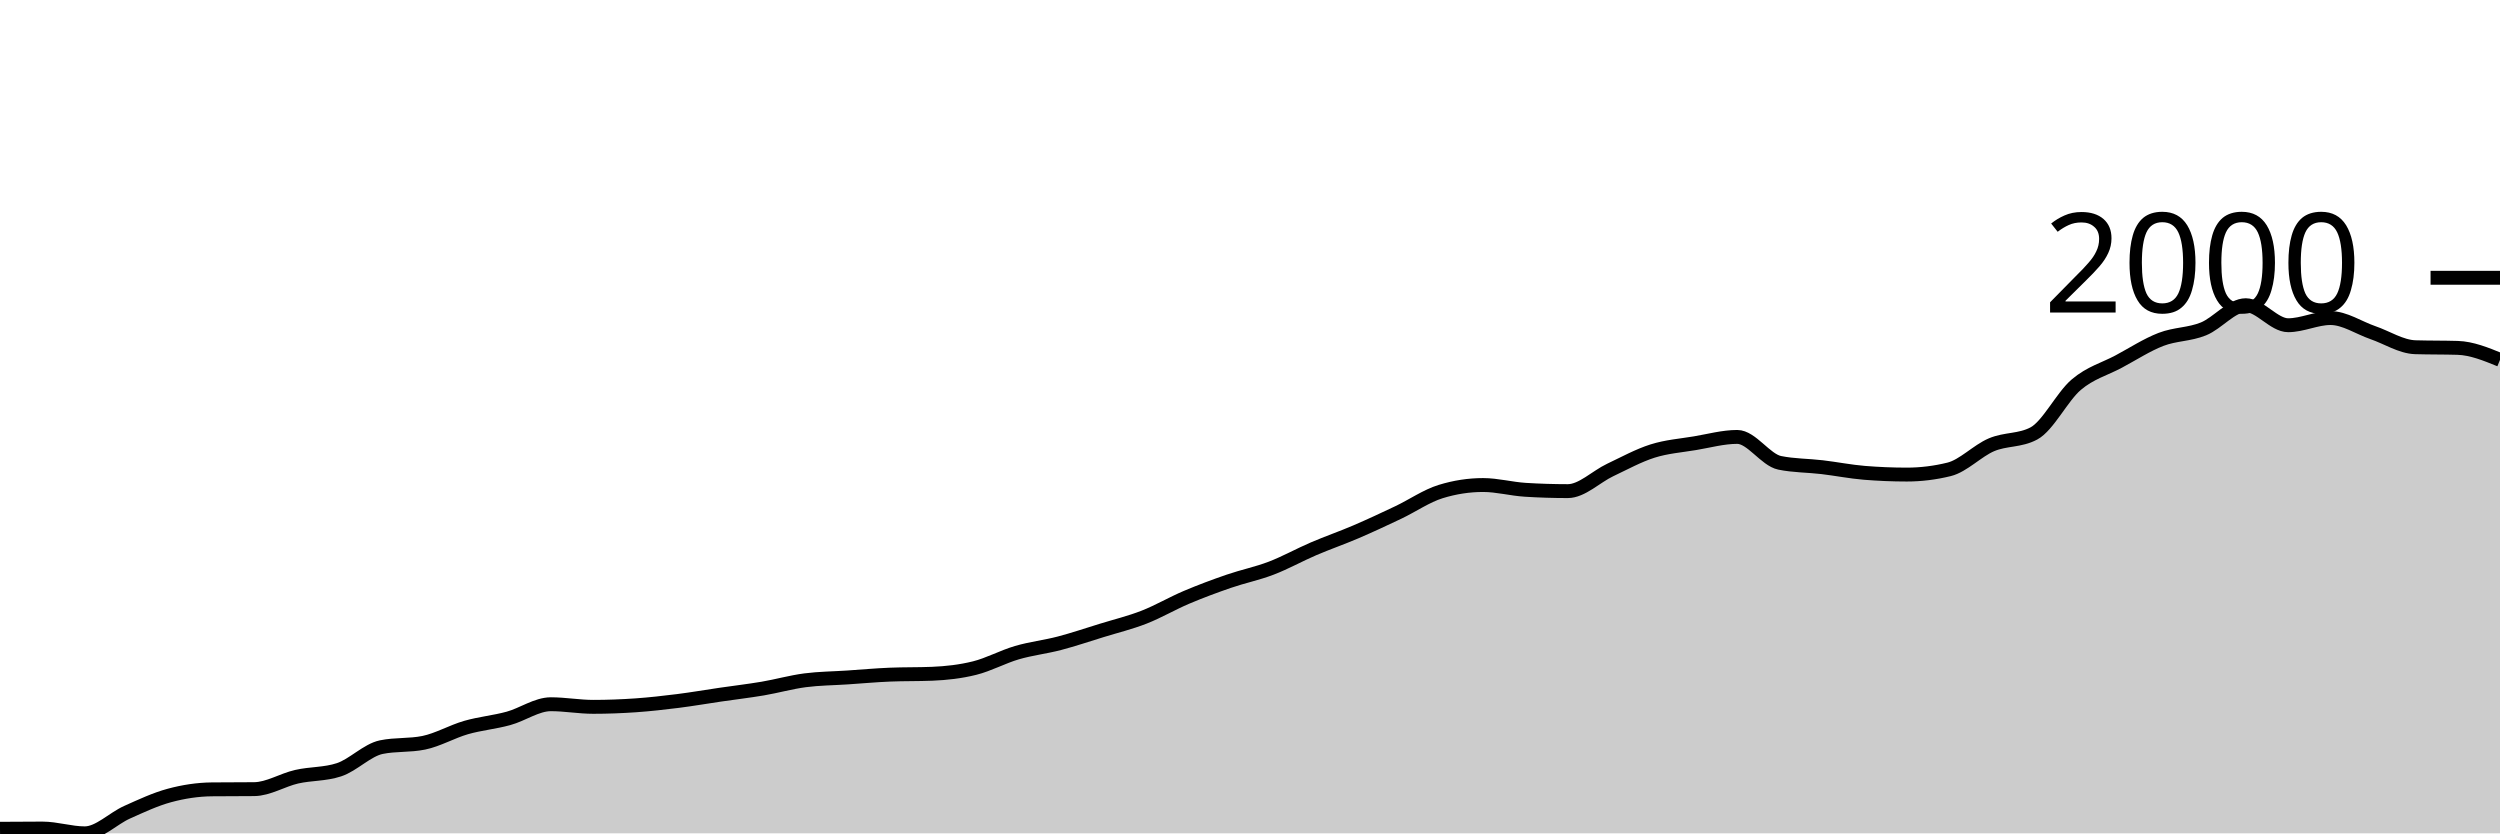
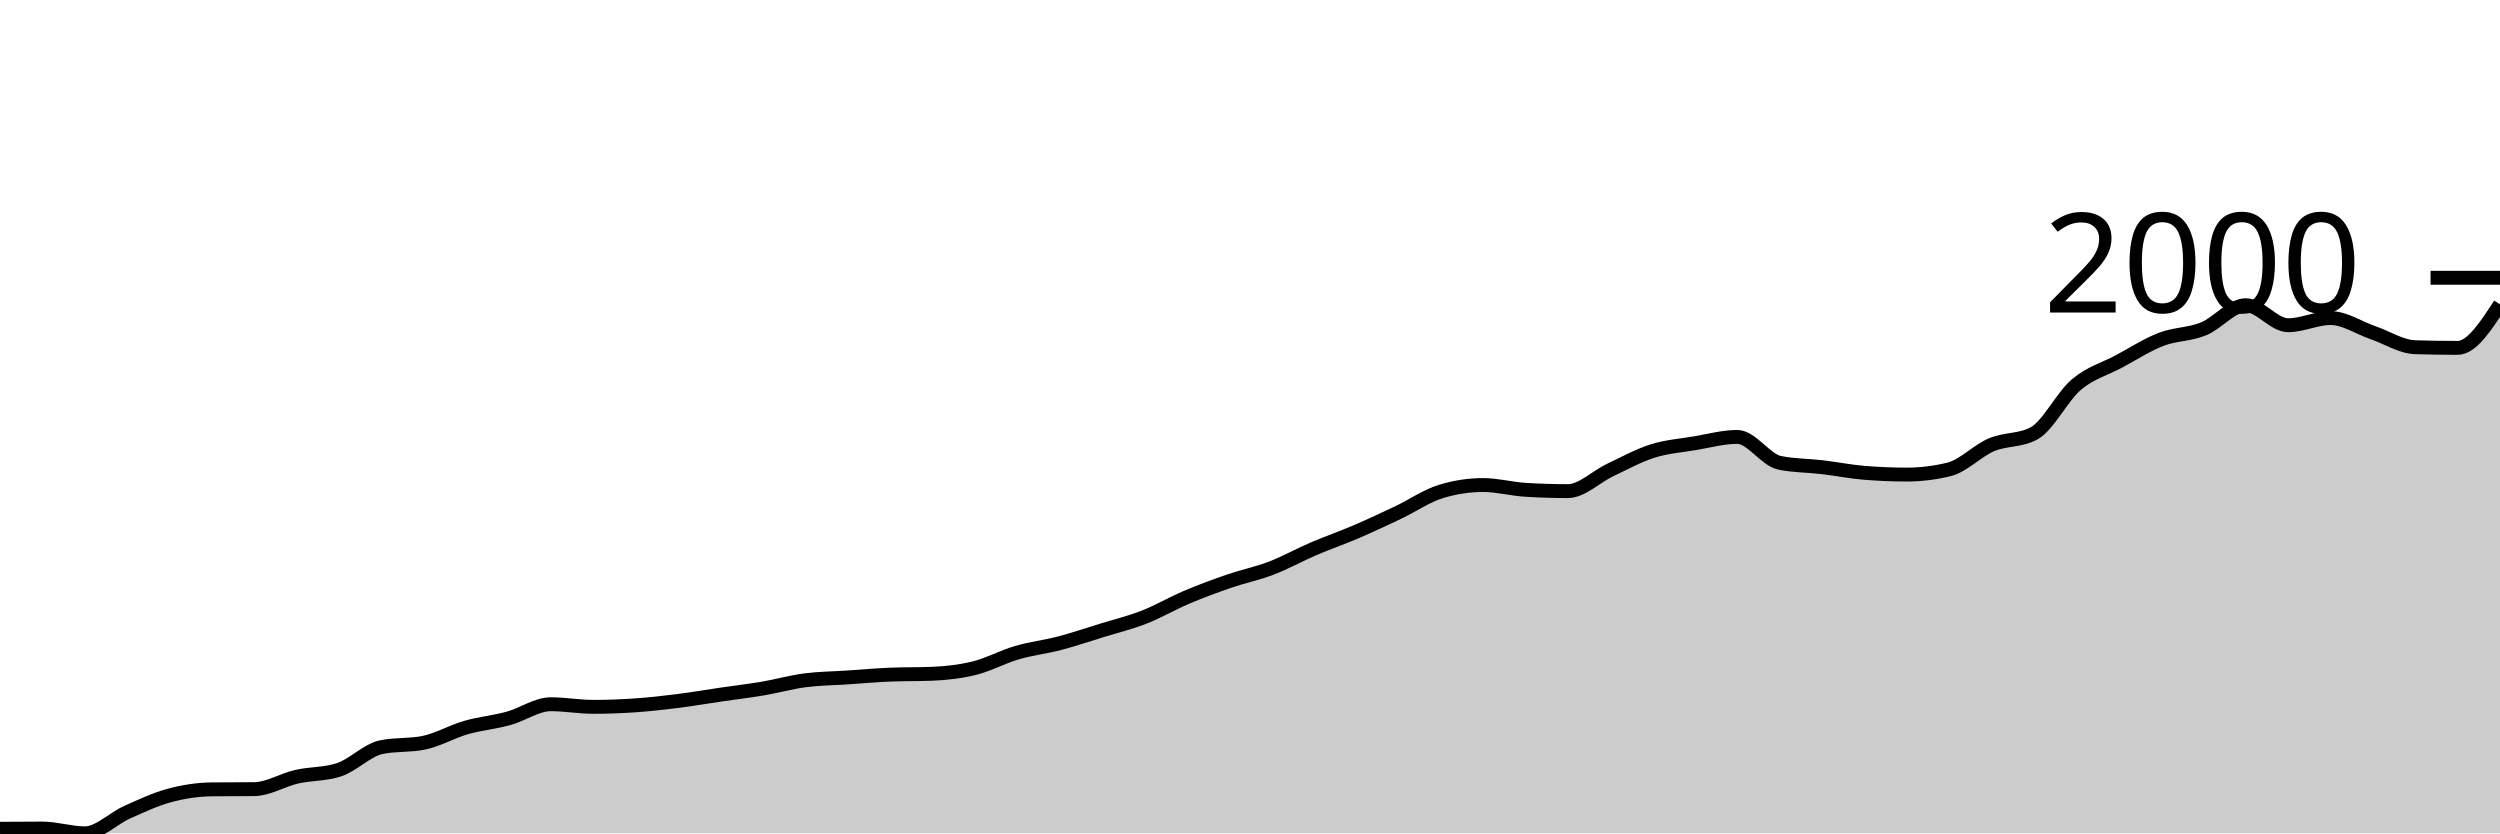
<svg xmlns="http://www.w3.org/2000/svg" viewBox="0 0 180 60">
  <g transform="translate(0,20)">
-     <path class="area" fill="rgba(0, 0, 0, 0.2)" d="M0,39.671C1.017,39.663,2.034,39.655,3.051,39.655C4.068,39.655,5.085,40,6.102,40C7.119,40,8.136,38.934,9.153,38.48C10.169,38.025,11.186,37.547,12.203,37.273C13.22,36.998,14.237,36.844,15.254,36.834C16.271,36.823,17.288,36.829,18.305,36.818C19.322,36.808,20.339,36.157,21.356,35.925C22.373,35.692,23.39,35.758,24.407,35.423C25.424,35.089,26.441,34.002,27.458,33.793C28.475,33.584,29.492,33.689,30.508,33.48C31.525,33.271,32.542,32.675,33.559,32.382C34.576,32.09,35.593,32.004,36.61,31.724C37.627,31.445,38.644,30.705,39.661,30.705C40.678,30.705,41.695,30.893,42.712,30.893C43.729,30.893,44.746,30.854,45.763,30.784C46.78,30.713,47.797,30.598,48.814,30.47C49.831,30.342,50.847,30.165,51.864,30.016C52.881,29.867,53.898,29.749,54.915,29.577C55.932,29.404,56.949,29.114,57.966,28.981C58.983,28.848,60,28.845,61.017,28.777C62.034,28.71,63.051,28.615,64.068,28.574C65.085,28.532,66.102,28.553,67.119,28.511C68.136,28.469,69.153,28.357,70.169,28.103C71.186,27.85,72.203,27.288,73.22,26.991C74.237,26.693,75.254,26.583,76.271,26.317C77.288,26.05,78.305,25.705,79.322,25.392C80.339,25.078,81.356,24.833,82.373,24.436C83.39,24.039,84.407,23.44,85.424,23.009C86.441,22.578,87.458,22.2,88.475,21.85C89.492,21.499,90.508,21.298,91.525,20.909C92.542,20.52,93.559,19.95,94.576,19.514C95.593,19.078,96.61,18.728,97.627,18.292C98.644,17.855,99.661,17.38,100.678,16.897C101.695,16.413,102.712,15.705,103.729,15.392C104.746,15.078,105.763,14.922,106.78,14.922C107.797,14.922,108.814,15.204,109.831,15.266C110.847,15.329,111.864,15.361,112.881,15.361C113.898,15.361,114.915,14.321,115.932,13.84C116.949,13.359,117.966,12.798,118.983,12.476C120,12.155,121.017,12.082,122.034,11.912C123.051,11.742,124.068,11.458,125.085,11.458C126.102,11.458,127.119,13.114,128.136,13.323C129.153,13.532,130.169,13.516,131.186,13.636C132.203,13.757,133.22,13.96,134.237,14.044C135.254,14.127,136.271,14.169,137.288,14.169C138.305,14.169,139.322,14.044,140.339,13.793C141.356,13.542,142.373,12.453,143.39,12.022C144.407,11.591,145.424,11.75,146.441,11.207C147.458,10.664,148.475,8.558,149.492,7.696C150.508,6.834,151.525,6.578,152.542,6.034C153.559,5.491,154.576,4.828,155.593,4.436C156.61,4.044,157.627,4.094,158.644,3.683C159.661,3.273,160.678,1.975,161.695,1.975C162.712,1.975,163.729,3.417,164.746,3.417C165.763,3.417,166.78,2.9,167.797,2.9C168.814,2.9,169.831,3.6,170.847,3.95C171.864,4.3,172.881,4.969,173.898,5C174.915,5.031,175.932,5.016,176.949,5.047C177.966,5.078,178.983,5.494,180,5.909L180,40C178.983,40,177.966,40,176.949,40C175.932,40,174.915,40,173.898,40C172.881,40,171.864,40,170.847,40C169.831,40,168.814,40,167.797,40C166.78,40,165.763,40,164.746,40C163.729,40,162.712,40,161.695,40C160.678,40,159.661,40,158.644,40C157.627,40,156.61,40,155.593,40C154.576,40,153.559,40,152.542,40C151.525,40,150.508,40,149.492,40C148.475,40,147.458,40,146.441,40C145.424,40,144.407,40,143.39,40C142.373,40,141.356,40,140.339,40C139.322,40,138.305,40,137.288,40C136.271,40,135.254,40,134.237,40C133.22,40,132.203,40,131.186,40C130.169,40,129.153,40,128.136,40C127.119,40,126.102,40,125.085,40C124.068,40,123.051,40,122.034,40C121.017,40,120,40,118.983,40C117.966,40,116.949,40,115.932,40C114.915,40,113.898,40,112.881,40C111.864,40,110.847,40,109.831,40C108.814,40,107.797,40,106.78,40C105.763,40,104.746,40,103.729,40C102.712,40,101.695,40,100.678,40C99.661,40,98.644,40,97.627,40C96.61,40,95.593,40,94.576,40C93.559,40,92.542,40,91.525,40C90.508,40,89.492,40,88.475,40C87.458,40,86.441,40,85.424,40C84.407,40,83.39,40,82.373,40C81.356,40,80.339,40,79.322,40C78.305,40,77.288,40,76.271,40C75.254,40,74.237,40,73.22,40C72.203,40,71.186,40,70.169,40C69.153,40,68.136,40,67.119,40C66.102,40,65.085,40,64.068,40C63.051,40,62.034,40,61.017,40C60,40,58.983,40,57.966,40C56.949,40,55.932,40,54.915,40C53.898,40,52.881,40,51.864,40C50.847,40,49.831,40,48.814,40C47.797,40,46.78,40,45.763,40C44.746,40,43.729,40,42.712,40C41.695,40,40.678,40,39.661,40C38.644,40,37.627,40,36.61,40C35.593,40,34.576,40,33.559,40C32.542,40,31.525,40,30.508,40C29.492,40,28.475,40,27.458,40C26.441,40,25.424,40,24.407,40C23.39,40,22.373,40,21.356,40C20.339,40,19.322,40,18.305,40C17.288,40,16.271,40,15.254,40C14.237,40,13.22,40,12.203,40C11.186,40,10.169,40,9.153,40C8.136,40,7.119,40,6.102,40C5.085,40,4.068,40,3.051,40C2.034,40,1.017,40,0,40Z" />
-     <path class="line" stroke="black" fill="none" d="M0,39.671C1.017,39.663,2.034,39.655,3.051,39.655C4.068,39.655,5.085,40,6.102,40C7.119,40,8.136,38.934,9.153,38.48C10.169,38.025,11.186,37.547,12.203,37.273C13.22,36.998,14.237,36.844,15.254,36.834C16.271,36.823,17.288,36.829,18.305,36.818C19.322,36.808,20.339,36.157,21.356,35.925C22.373,35.692,23.39,35.758,24.407,35.423C25.424,35.089,26.441,34.002,27.458,33.793C28.475,33.584,29.492,33.689,30.508,33.48C31.525,33.271,32.542,32.675,33.559,32.382C34.576,32.09,35.593,32.004,36.61,31.724C37.627,31.445,38.644,30.705,39.661,30.705C40.678,30.705,41.695,30.893,42.712,30.893C43.729,30.893,44.746,30.854,45.763,30.784C46.78,30.713,47.797,30.598,48.814,30.47C49.831,30.342,50.847,30.165,51.864,30.016C52.881,29.867,53.898,29.749,54.915,29.577C55.932,29.404,56.949,29.114,57.966,28.981C58.983,28.848,60,28.845,61.017,28.777C62.034,28.71,63.051,28.615,64.068,28.574C65.085,28.532,66.102,28.553,67.119,28.511C68.136,28.469,69.153,28.357,70.169,28.103C71.186,27.85,72.203,27.288,73.22,26.991C74.237,26.693,75.254,26.583,76.271,26.317C77.288,26.05,78.305,25.705,79.322,25.392C80.339,25.078,81.356,24.833,82.373,24.436C83.39,24.039,84.407,23.44,85.424,23.009C86.441,22.578,87.458,22.2,88.475,21.85C89.492,21.499,90.508,21.298,91.525,20.909C92.542,20.52,93.559,19.95,94.576,19.514C95.593,19.078,96.61,18.728,97.627,18.292C98.644,17.855,99.661,17.38,100.678,16.897C101.695,16.413,102.712,15.705,103.729,15.392C104.746,15.078,105.763,14.922,106.78,14.922C107.797,14.922,108.814,15.204,109.831,15.266C110.847,15.329,111.864,15.361,112.881,15.361C113.898,15.361,114.915,14.321,115.932,13.84C116.949,13.359,117.966,12.798,118.983,12.476C120,12.155,121.017,12.082,122.034,11.912C123.051,11.742,124.068,11.458,125.085,11.458C126.102,11.458,127.119,13.114,128.136,13.323C129.153,13.532,130.169,13.516,131.186,13.636C132.203,13.757,133.22,13.96,134.237,14.044C135.254,14.127,136.271,14.169,137.288,14.169C138.305,14.169,139.322,14.044,140.339,13.793C141.356,13.542,142.373,12.453,143.39,12.022C144.407,11.591,145.424,11.75,146.441,11.207C147.458,10.664,148.475,8.558,149.492,7.696C150.508,6.834,151.525,6.578,152.542,6.034C153.559,5.491,154.576,4.828,155.593,4.436C156.61,4.044,157.627,4.094,158.644,3.683C159.661,3.273,160.678,1.975,161.695,1.975C162.712,1.975,163.729,3.417,164.746,3.417C165.763,3.417,166.78,2.9,167.797,2.9C168.814,2.9,169.831,3.6,170.847,3.95C171.864,4.3,172.881,4.969,173.898,5C174.915,5.031,175.932,5.016,176.949,5.047C177.966,5.078,178.983,5.494,180,5.909" />
+     <path class="area" fill="rgba(0, 0, 0, 0.2)" d="M0,39.671C1.017,39.663,2.034,39.655,3.051,39.655C4.068,39.655,5.085,40,6.102,40C7.119,40,8.136,38.934,9.153,38.48C10.169,38.025,11.186,37.547,12.203,37.273C13.22,36.998,14.237,36.844,15.254,36.834C16.271,36.823,17.288,36.829,18.305,36.818C19.322,36.808,20.339,36.157,21.356,35.925C22.373,35.692,23.39,35.758,24.407,35.423C25.424,35.089,26.441,34.002,27.458,33.793C28.475,33.584,29.492,33.689,30.508,33.48C31.525,33.271,32.542,32.675,33.559,32.382C34.576,32.09,35.593,32.004,36.61,31.724C37.627,31.445,38.644,30.705,39.661,30.705C40.678,30.705,41.695,30.893,42.712,30.893C43.729,30.893,44.746,30.854,45.763,30.784C46.78,30.713,47.797,30.598,48.814,30.47C49.831,30.342,50.847,30.165,51.864,30.016C52.881,29.867,53.898,29.749,54.915,29.577C55.932,29.404,56.949,29.114,57.966,28.981C58.983,28.848,60,28.845,61.017,28.777C62.034,28.71,63.051,28.615,64.068,28.574C65.085,28.532,66.102,28.553,67.119,28.511C68.136,28.469,69.153,28.357,70.169,28.103C71.186,27.85,72.203,27.288,73.22,26.991C74.237,26.693,75.254,26.583,76.271,26.317C77.288,26.05,78.305,25.705,79.322,25.392C80.339,25.078,81.356,24.833,82.373,24.436C83.39,24.039,84.407,23.44,85.424,23.009C86.441,22.578,87.458,22.2,88.475,21.85C89.492,21.499,90.508,21.298,91.525,20.909C92.542,20.52,93.559,19.95,94.576,19.514C95.593,19.078,96.61,18.728,97.627,18.292C98.644,17.855,99.661,17.38,100.678,16.897C101.695,16.413,102.712,15.705,103.729,15.392C104.746,15.078,105.763,14.922,106.78,14.922C107.797,14.922,108.814,15.204,109.831,15.266C110.847,15.329,111.864,15.361,112.881,15.361C113.898,15.361,114.915,14.321,115.932,13.84C116.949,13.359,117.966,12.798,118.983,12.476C120,12.155,121.017,12.082,122.034,11.912C123.051,11.742,124.068,11.458,125.085,11.458C126.102,11.458,127.119,13.114,128.136,13.323C129.153,13.532,130.169,13.516,131.186,13.636C132.203,13.757,133.22,13.96,134.237,14.044C135.254,14.127,136.271,14.169,137.288,14.169C138.305,14.169,139.322,14.044,140.339,13.793C141.356,13.542,142.373,12.453,143.39,12.022C144.407,11.591,145.424,11.75,146.441,11.207C147.458,10.664,148.475,8.558,149.492,7.696C150.508,6.834,151.525,6.578,152.542,6.034C153.559,5.491,154.576,4.828,155.593,4.436C156.61,4.044,157.627,4.094,158.644,3.683C159.661,3.273,160.678,1.975,161.695,1.975C162.712,1.975,163.729,3.417,164.746,3.417C165.763,3.417,166.78,2.9,167.797,2.9C168.814,2.9,169.831,3.6,170.847,3.95C171.864,4.3,172.881,4.969,173.898,5C174.915,5.031,175.932,5.047,176.949,5.047C177.966,5.047,178.983,3.48,180,1.912L180,40C178.983,40,177.966,40,176.949,40C175.932,40,174.915,40,173.898,40C172.881,40,171.864,40,170.847,40C169.831,40,168.814,40,167.797,40C166.78,40,165.763,40,164.746,40C163.729,40,162.712,40,161.695,40C160.678,40,159.661,40,158.644,40C157.627,40,156.61,40,155.593,40C154.576,40,153.559,40,152.542,40C151.525,40,150.508,40,149.492,40C148.475,40,147.458,40,146.441,40C145.424,40,144.407,40,143.39,40C142.373,40,141.356,40,140.339,40C139.322,40,138.305,40,137.288,40C136.271,40,135.254,40,134.237,40C133.22,40,132.203,40,131.186,40C130.169,40,129.153,40,128.136,40C127.119,40,126.102,40,125.085,40C124.068,40,123.051,40,122.034,40C121.017,40,120,40,118.983,40C117.966,40,116.949,40,115.932,40C114.915,40,113.898,40,112.881,40C111.864,40,110.847,40,109.831,40C108.814,40,107.797,40,106.78,40C105.763,40,104.746,40,103.729,40C102.712,40,101.695,40,100.678,40C99.661,40,98.644,40,97.627,40C96.61,40,95.593,40,94.576,40C93.559,40,92.542,40,91.525,40C90.508,40,89.492,40,88.475,40C87.458,40,86.441,40,85.424,40C84.407,40,83.39,40,82.373,40C81.356,40,80.339,40,79.322,40C78.305,40,77.288,40,76.271,40C75.254,40,74.237,40,73.22,40C72.203,40,71.186,40,70.169,40C69.153,40,68.136,40,67.119,40C66.102,40,65.085,40,64.068,40C63.051,40,62.034,40,61.017,40C60,40,58.983,40,57.966,40C56.949,40,55.932,40,54.915,40C53.898,40,52.881,40,51.864,40C50.847,40,49.831,40,48.814,40C47.797,40,46.78,40,45.763,40C44.746,40,43.729,40,42.712,40C41.695,40,40.678,40,39.661,40C38.644,40,37.627,40,36.61,40C35.593,40,34.576,40,33.559,40C32.542,40,31.525,40,30.508,40C29.492,40,28.475,40,27.458,40C26.441,40,25.424,40,24.407,40C23.39,40,22.373,40,21.356,40C20.339,40,19.322,40,18.305,40C17.288,40,16.271,40,15.254,40C14.237,40,13.22,40,12.203,40C11.186,40,10.169,40,9.153,40C8.136,40,7.119,40,6.102,40C5.085,40,4.068,40,3.051,40C2.034,40,1.017,40,0,40Z" />
+     <path class="line" stroke="black" fill="none" d="M0,39.671C1.017,39.663,2.034,39.655,3.051,39.655C4.068,39.655,5.085,40,6.102,40C7.119,40,8.136,38.934,9.153,38.48C10.169,38.025,11.186,37.547,12.203,37.273C13.22,36.998,14.237,36.844,15.254,36.834C16.271,36.823,17.288,36.829,18.305,36.818C19.322,36.808,20.339,36.157,21.356,35.925C22.373,35.692,23.39,35.758,24.407,35.423C25.424,35.089,26.441,34.002,27.458,33.793C28.475,33.584,29.492,33.689,30.508,33.48C31.525,33.271,32.542,32.675,33.559,32.382C34.576,32.09,35.593,32.004,36.61,31.724C37.627,31.445,38.644,30.705,39.661,30.705C40.678,30.705,41.695,30.893,42.712,30.893C43.729,30.893,44.746,30.854,45.763,30.784C46.78,30.713,47.797,30.598,48.814,30.47C49.831,30.342,50.847,30.165,51.864,30.016C52.881,29.867,53.898,29.749,54.915,29.577C55.932,29.404,56.949,29.114,57.966,28.981C58.983,28.848,60,28.845,61.017,28.777C62.034,28.71,63.051,28.615,64.068,28.574C65.085,28.532,66.102,28.553,67.119,28.511C68.136,28.469,69.153,28.357,70.169,28.103C71.186,27.85,72.203,27.288,73.22,26.991C74.237,26.693,75.254,26.583,76.271,26.317C77.288,26.05,78.305,25.705,79.322,25.392C80.339,25.078,81.356,24.833,82.373,24.436C83.39,24.039,84.407,23.44,85.424,23.009C86.441,22.578,87.458,22.2,88.475,21.85C89.492,21.499,90.508,21.298,91.525,20.909C92.542,20.52,93.559,19.95,94.576,19.514C95.593,19.078,96.61,18.728,97.627,18.292C98.644,17.855,99.661,17.38,100.678,16.897C101.695,16.413,102.712,15.705,103.729,15.392C104.746,15.078,105.763,14.922,106.78,14.922C107.797,14.922,108.814,15.204,109.831,15.266C110.847,15.329,111.864,15.361,112.881,15.361C113.898,15.361,114.915,14.321,115.932,13.84C116.949,13.359,117.966,12.798,118.983,12.476C120,12.155,121.017,12.082,122.034,11.912C123.051,11.742,124.068,11.458,125.085,11.458C126.102,11.458,127.119,13.114,128.136,13.323C129.153,13.532,130.169,13.516,131.186,13.636C132.203,13.757,133.22,13.96,134.237,14.044C135.254,14.127,136.271,14.169,137.288,14.169C138.305,14.169,139.322,14.044,140.339,13.793C141.356,13.542,142.373,12.453,143.39,12.022C144.407,11.591,145.424,11.75,146.441,11.207C147.458,10.664,148.475,8.558,149.492,7.696C150.508,6.834,151.525,6.578,152.542,6.034C153.559,5.491,154.576,4.828,155.593,4.436C156.61,4.044,157.627,4.094,158.644,3.683C159.661,3.273,160.678,1.975,161.695,1.975C162.712,1.975,163.729,3.417,164.746,3.417C165.763,3.417,166.78,2.9,167.797,2.9C168.814,2.9,169.831,3.6,170.847,3.95C171.864,4.3,172.881,4.969,173.898,5C174.915,5.031,175.932,5.047,176.949,5.047C177.966,5.047,178.983,3.48,180,1.912" />
    <path class="axis-ceiling" stroke-width="1" stroke="black" fill="none" d="M175,0L180,0" />
    <text class="axis-ceiling-label" font-family="sans-serif" text-anchor="end" font-size="10px" x="170" y="2.5">2000</text>
  </g>
</svg>
